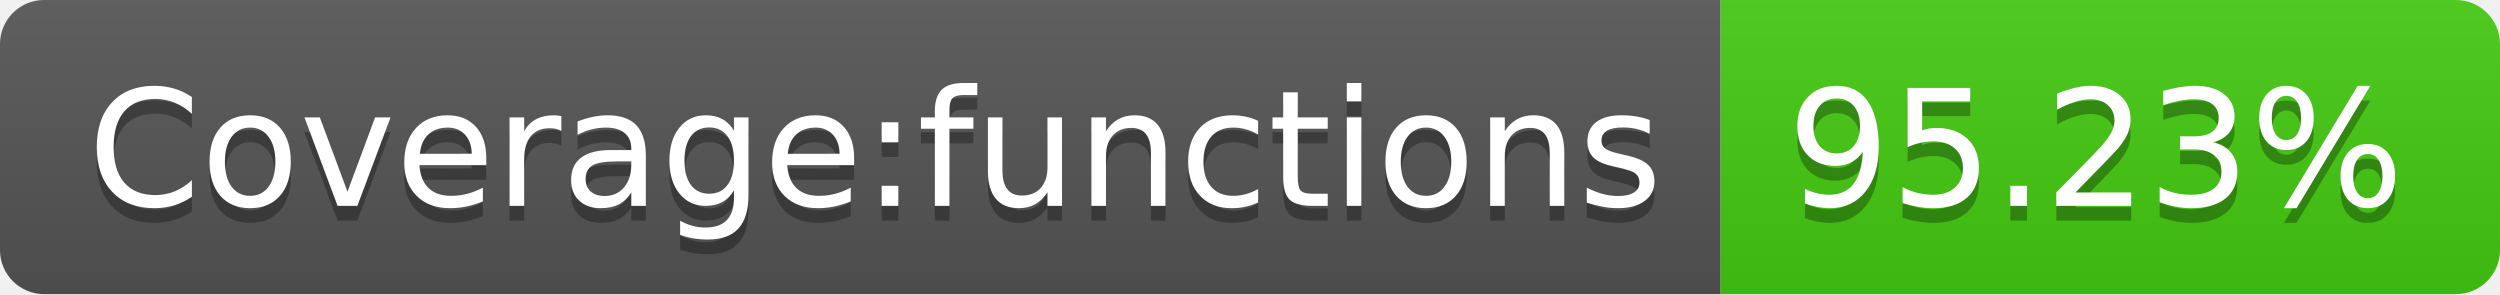
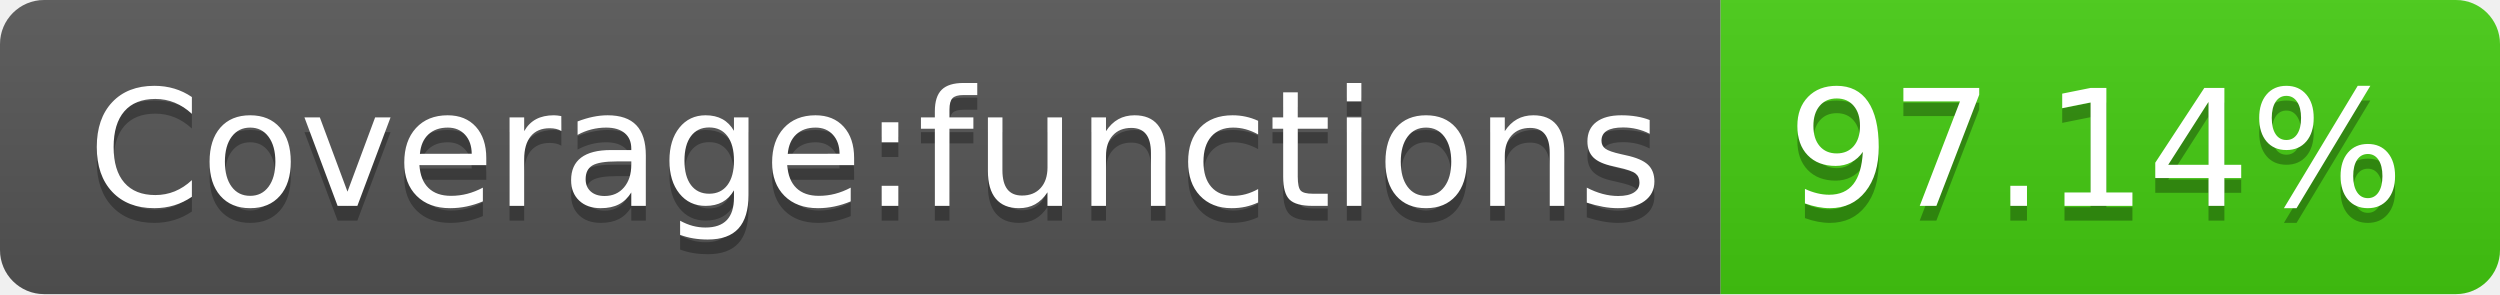
- <svg xmlns="http://www.w3.org/2000/svg" width="170" height="20" role="img" aria-label="Coverage:functions: 95.23%">
+ <svg xmlns="http://www.w3.org/2000/svg" width="170" height="20" role="img" aria-label="Coverage:functions: 97.14%">
  <linearGradient id="s" x2="0" y2="100%">
    <stop offset="0" stop-color="#bbb" stop-opacity=".1" />
    <stop offset="1" stop-opacity=".1" />
  </linearGradient>
  <clipPath id="r">
    <rect width="170" height="20" rx="3" fill="#fff" />
  </clipPath>
  <g clip-path="url(#r)">
    <rect width="117" height="20" fill="#555" />
    <rect x="117" width="53" height="20" fill="#4c1" />
    <rect width="170" height="20" fill="url(#s)" />
  </g>
  <g fill="#fff" text-anchor="middle" font-family="Verdana,Geneva,DejaVu Sans,sans-serif" text-rendering="geometricPrecision" font-size="110">
    <text aria-hidden="true" x="595" y="150" fill="#010101" fill-opacity=".3" transform="scale(.1)" textLength="1070">Coverage:functions</text>
    <text x="595" y="140" transform="scale(.1)" fill="#fff" textLength="1070">Coverage:functions</text>
-     <text aria-hidden="true" x="1425" y="150" fill="#010101" fill-opacity=".3" transform="scale(.1)" textLength="430">95.23%</text>
-     <text x="1425" y="140" transform="scale(.1)" fill="#fff" textLength="430">95.23%</text>
+     <text aria-hidden="true" x="1425" y="150" fill="#010101" fill-opacity=".3" transform="scale(.1)" textLength="430">97.14%</text>
+     <text x="1425" y="140" transform="scale(.1)" fill="#fff" textLength="430">97.14%</text>
  </g>
</svg>
